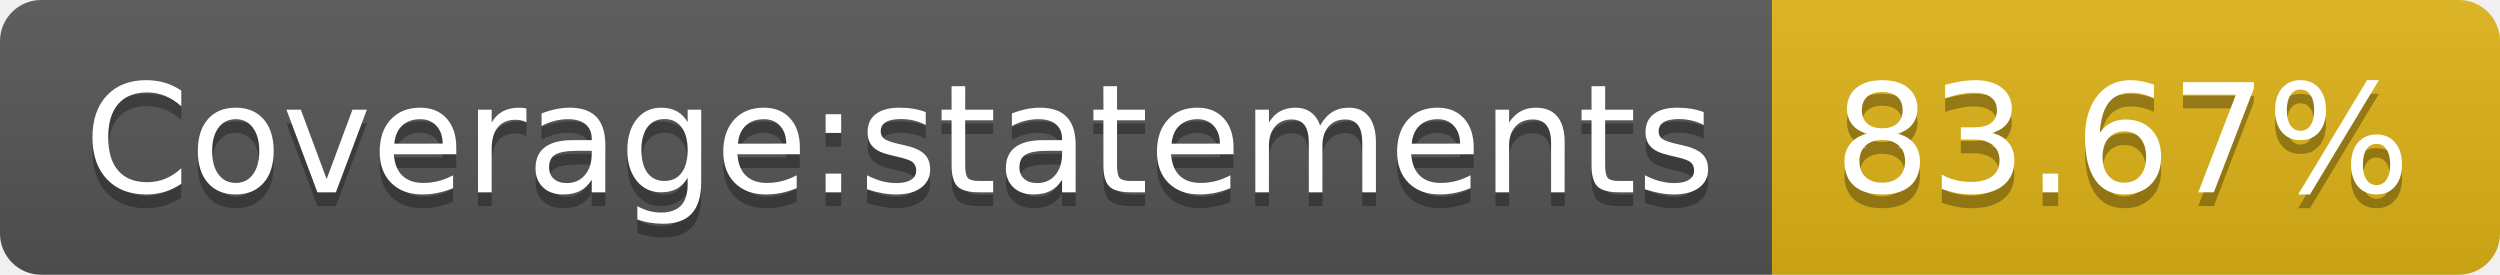
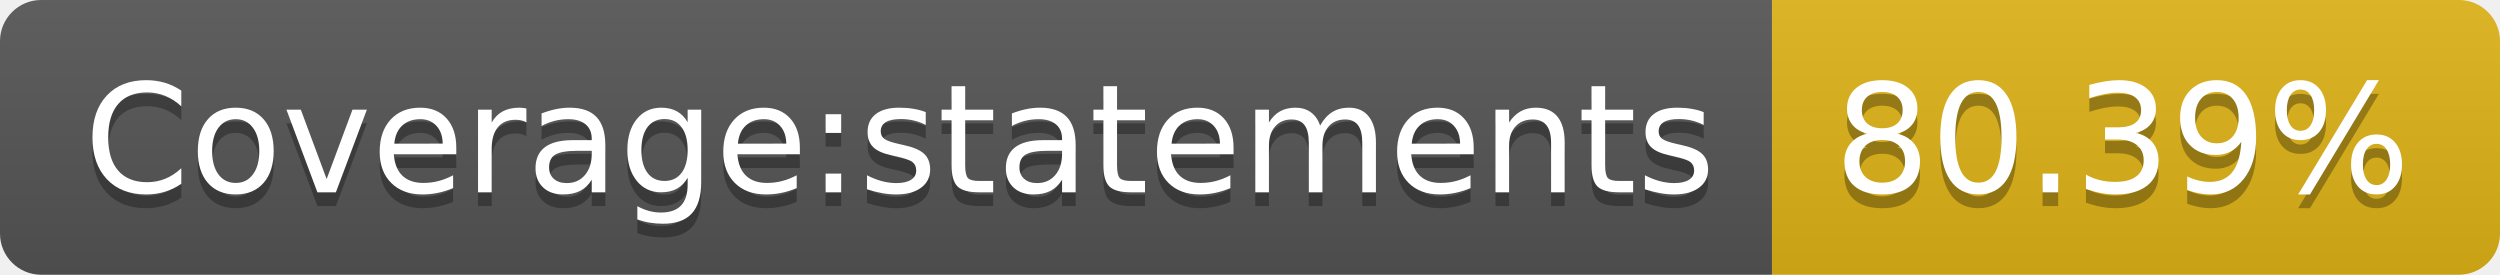
- <svg xmlns="http://www.w3.org/2000/svg" width="182" height="20" role="img" aria-label="Coverage:statements: 83.67%">
+ <svg xmlns="http://www.w3.org/2000/svg" width="182" height="20" role="img" aria-label="Coverage:statements: 80.39%">
  <linearGradient id="s" x2="0" y2="100%">
    <stop offset="0" stop-color="#bbb" stop-opacity=".1" />
    <stop offset="1" stop-opacity=".1" />
  </linearGradient>
  <clipPath id="r">
    <rect width="182" height="20" rx="3" fill="#fff" />
  </clipPath>
  <g clip-path="url(#r)">
    <rect width="129" height="20" fill="#555" />
    <rect x="129" width="53" height="20" fill="#dfb317" />
    <rect width="182" height="20" fill="url(#s)" />
  </g>
  <g fill="#fff" text-anchor="middle" font-family="Verdana,Geneva,DejaVu Sans,sans-serif" text-rendering="geometricPrecision" font-size="110">
    <text aria-hidden="true" x="655" y="150" fill="#010101" fill-opacity=".3" transform="scale(.1)" textLength="1190">Coverage:statements</text>
    <text x="655" y="140" transform="scale(.1)" fill="#fff" textLength="1190">Coverage:statements</text>
-     <text aria-hidden="true" x="1545" y="150" fill="#010101" fill-opacity=".3" transform="scale(.1)" textLength="430">83.67%</text>
-     <text x="1545" y="140" transform="scale(.1)" fill="#fff" textLength="430">83.67%</text>
+     <text aria-hidden="true" x="1545" y="150" fill="#010101" fill-opacity=".3" transform="scale(.1)" textLength="430">80.39%</text>
+     <text x="1545" y="140" transform="scale(.1)" fill="#fff" textLength="430">80.39%</text>
  </g>
</svg>
